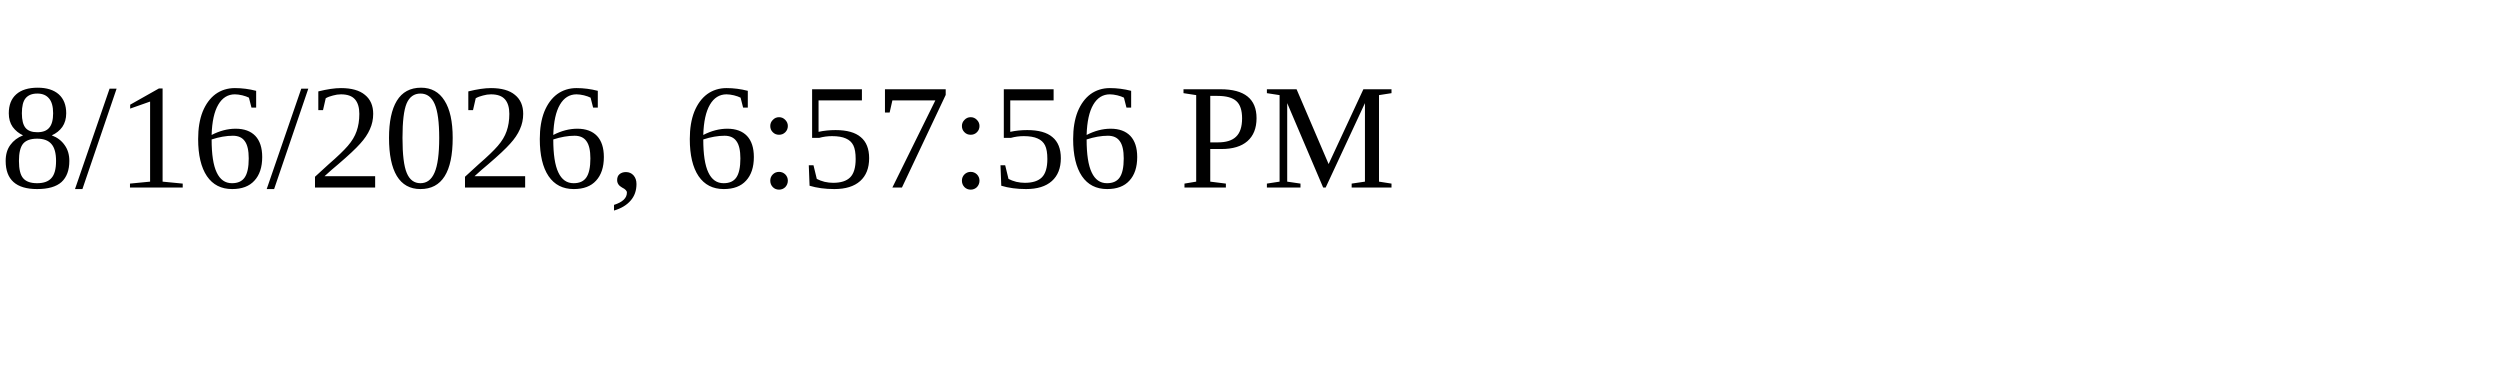
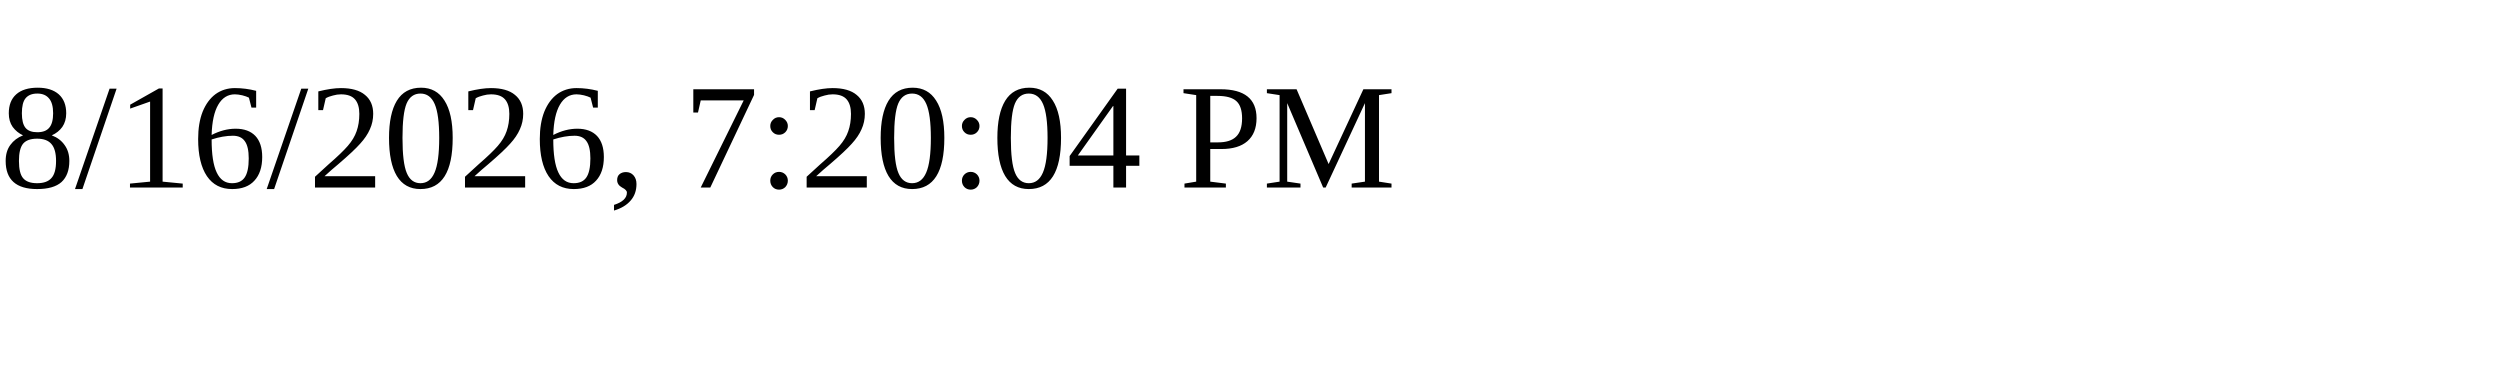
<svg xmlns="http://www.w3.org/2000/svg" height="30" width="200">
-   <text x="0" y="15">8/16/2026, 6:57:56 PM</text>
+   <text x="0" y="15">8/16/2026, 7:20:04 PM</text>
</svg>
